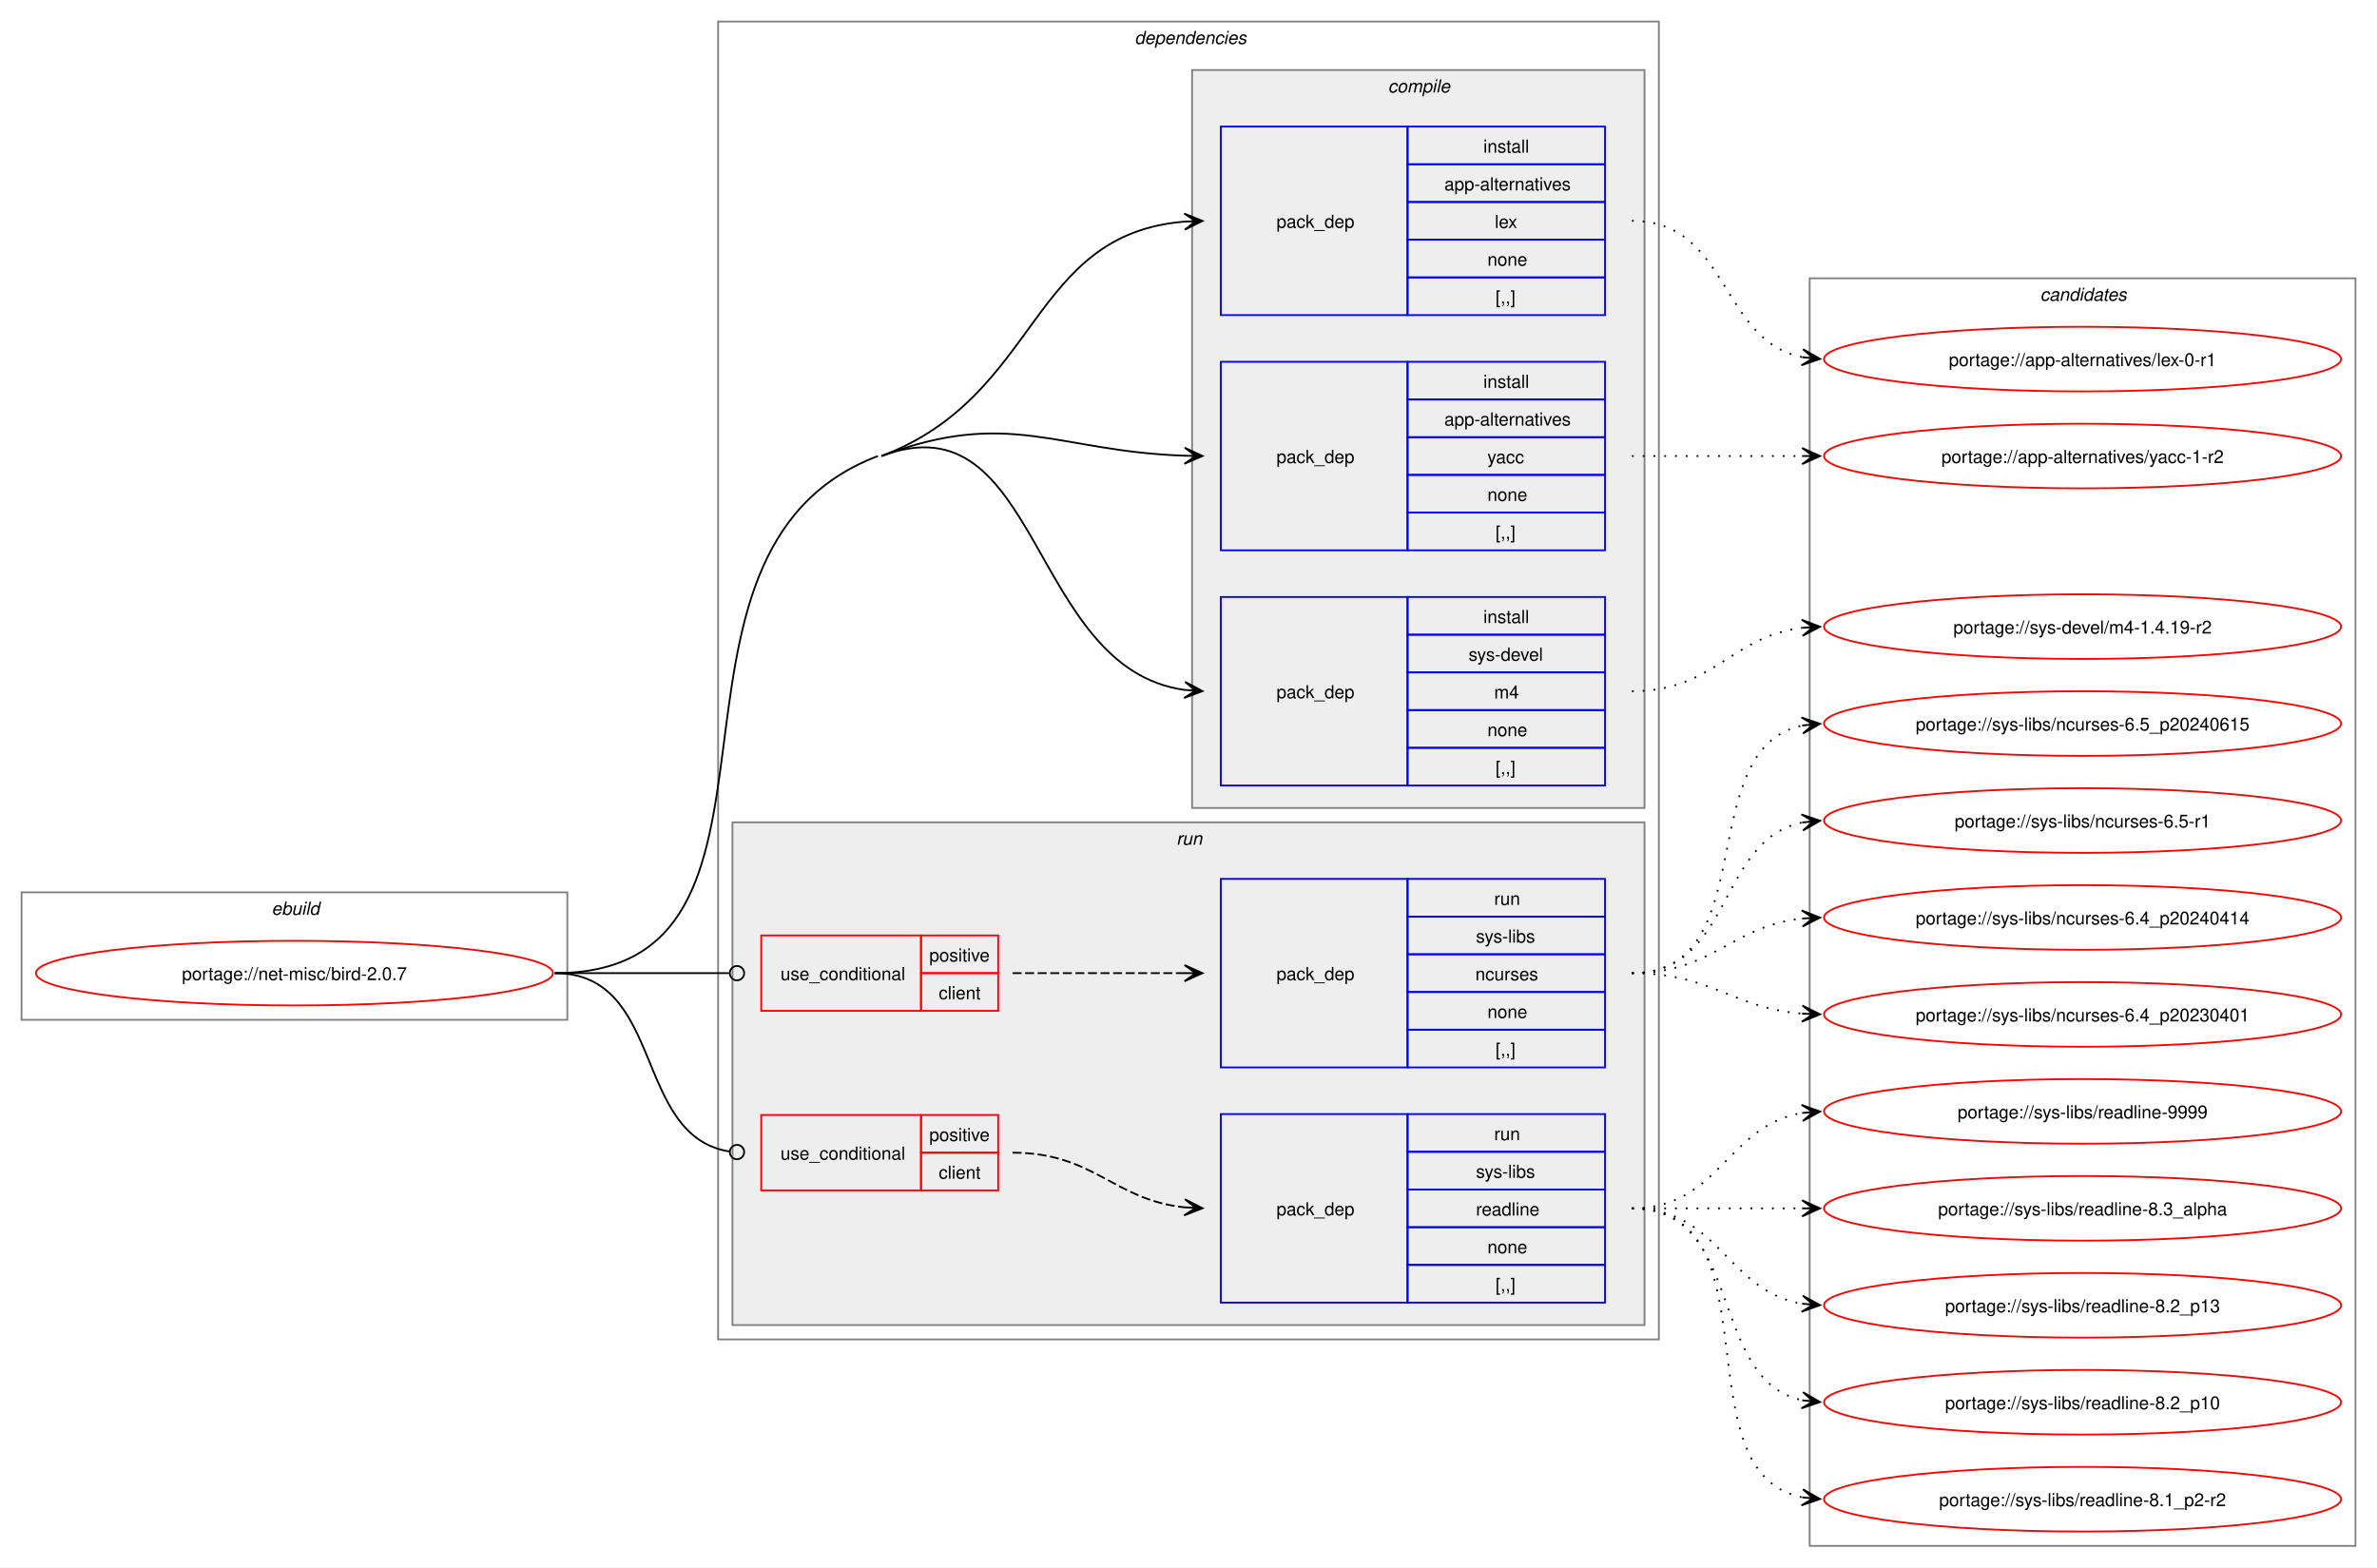
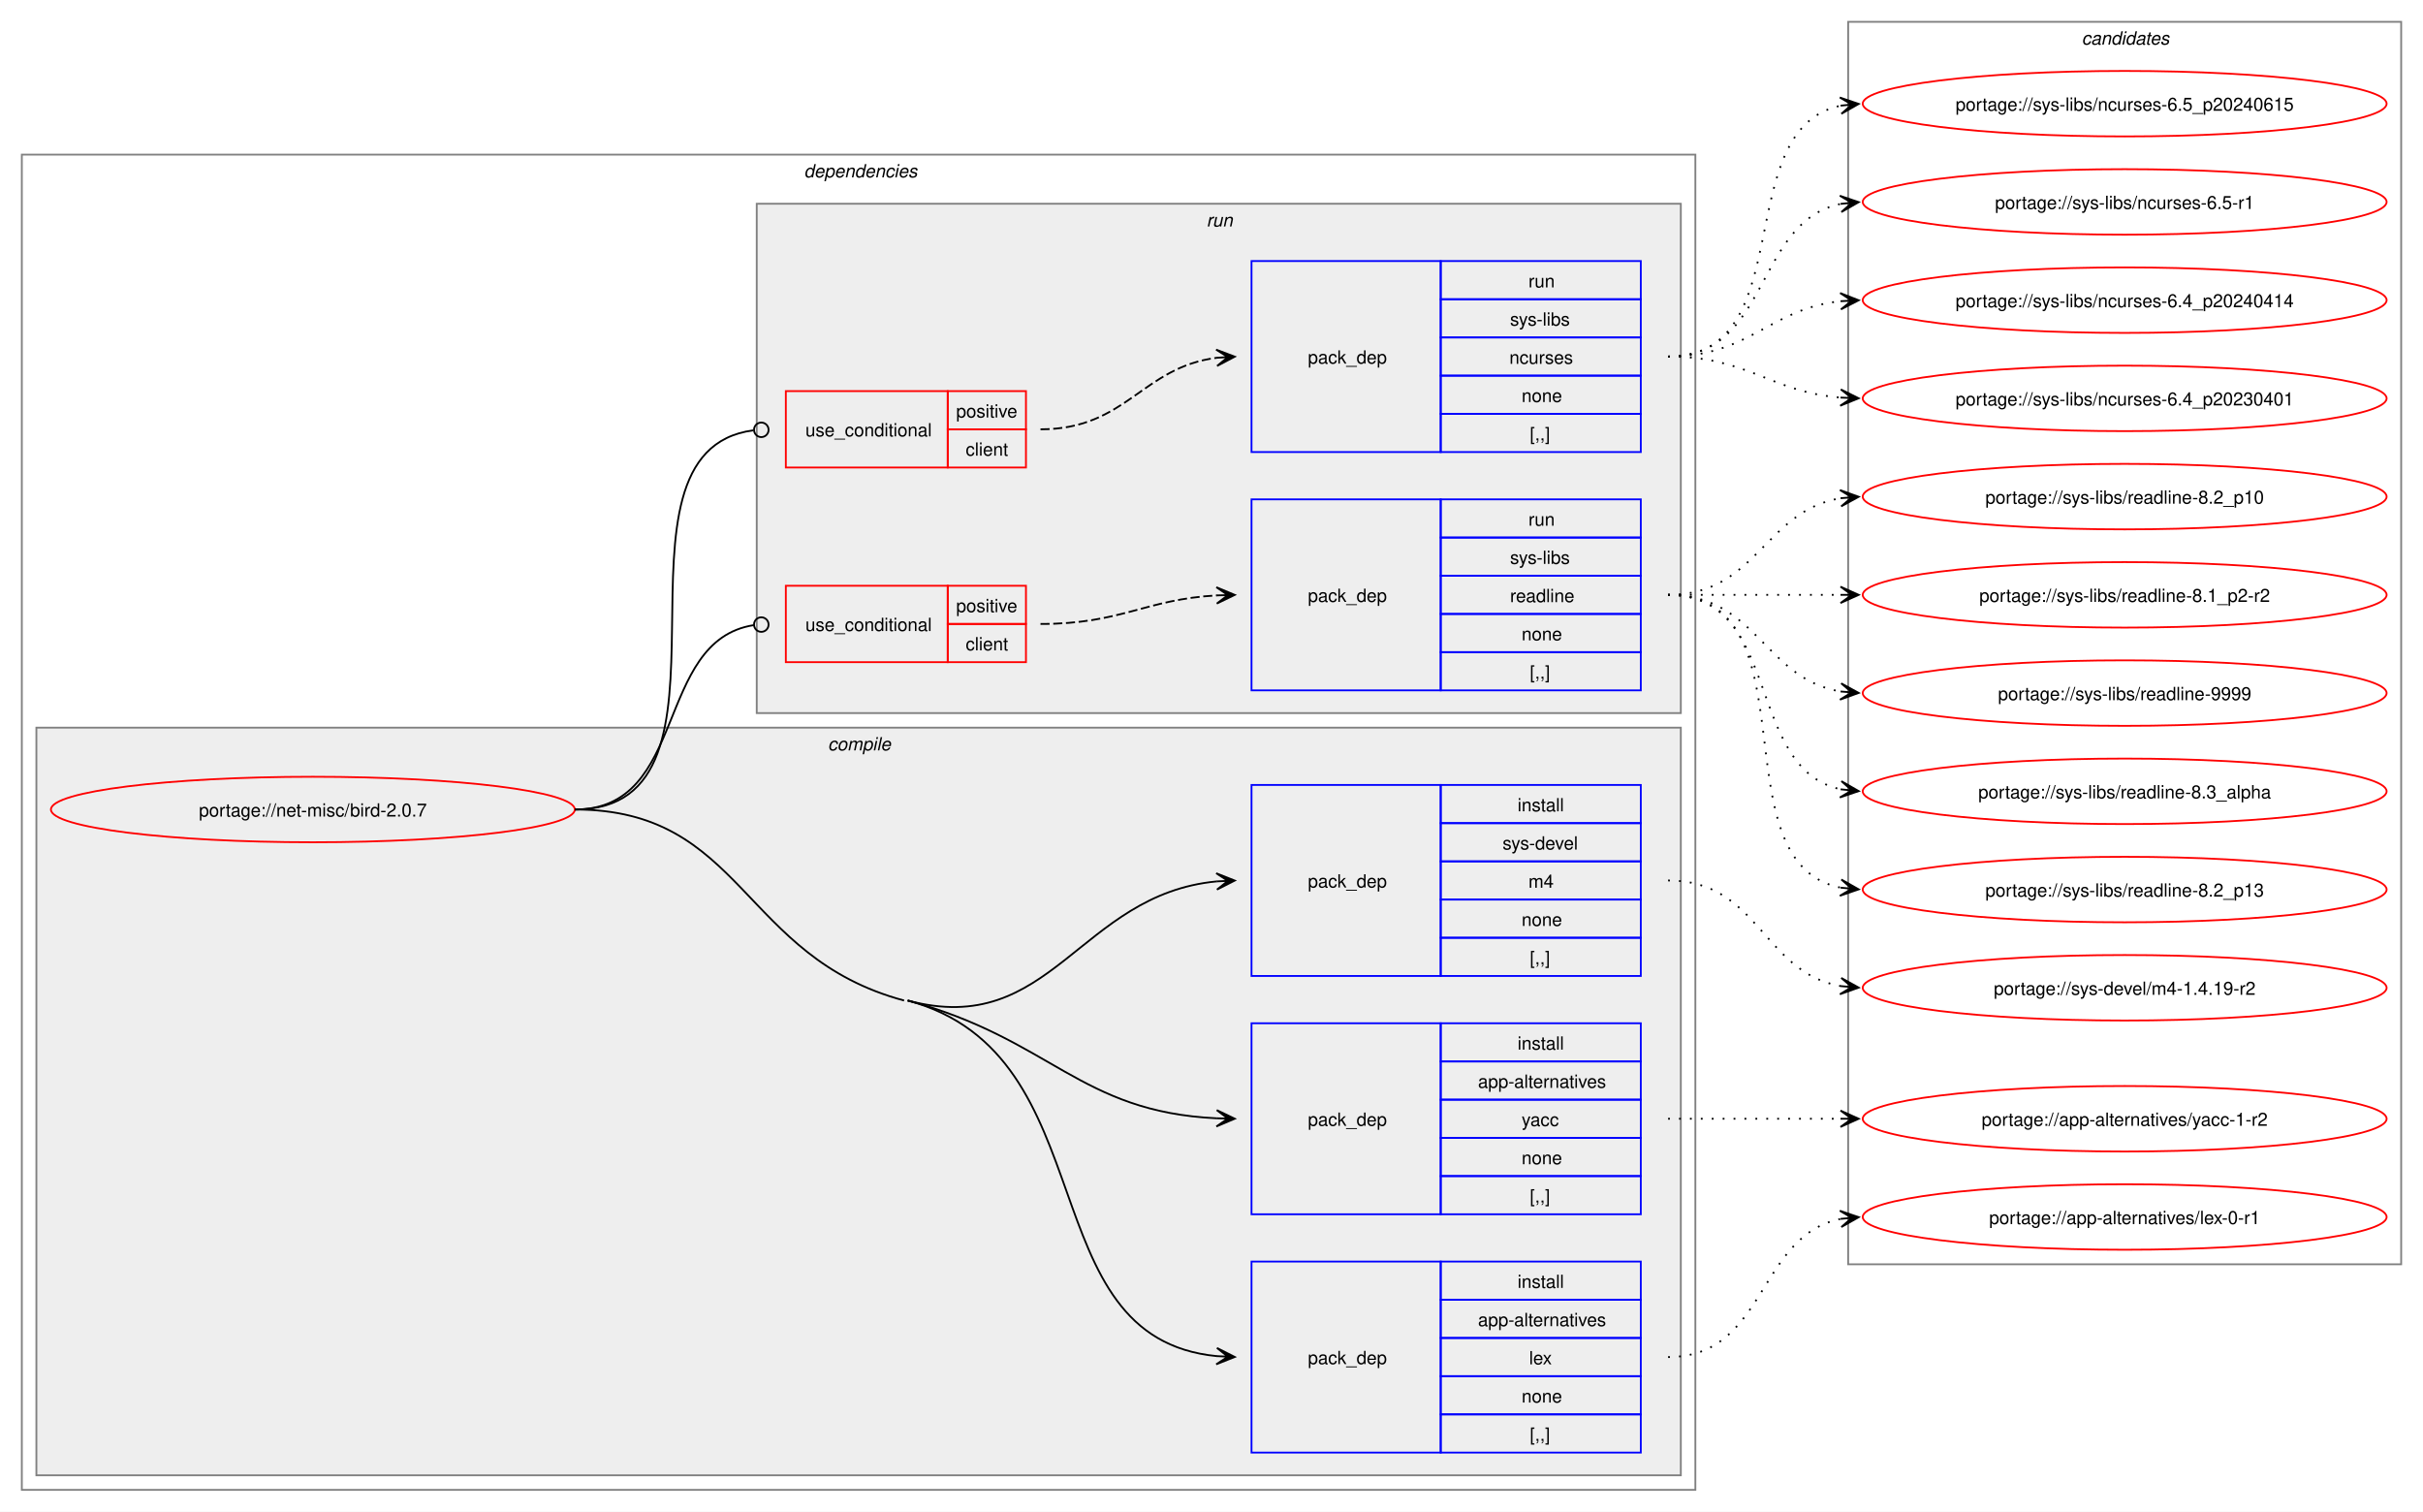
- <svg xmlns="http://www.w3.org/2000/svg" xmlns:xlink="http://www.w3.org/1999/xlink" width="1324pt" height="873pt" viewBox="0.00 0.00 1324.00 873.00">
-   <g id="graph0" class="graph" transform="scale(1 1) rotate(0) translate(4 869)">
-     <polygon fill="white" stroke="none" points="-4,4 -4,-869 1320,-869 1320,4 -4,4" />
-     <g id="clust1" class="cluster">
-       <polygon fill="none" stroke="gray" points="8,-301 8,-372 312,-372 312,-301 8,-301" />
-       <text text-anchor="start" x="147.25" y="-359.5" font-family="Helvetica,sans-Serif" font-style="italic" font-size="10.00">ebuild</text>
-     </g>
+ <svg xmlns="http://www.w3.org/2000/svg" xmlns:xlink="http://www.w3.org/1999/xlink" width="1332pt" height="831pt" viewBox="0.00 0.00 1332.00 831.00">
+   <g id="graph0" class="graph" transform="scale(1 1) rotate(0) translate(4 827)">
+     <polygon fill="white" stroke="none" points="-4,4 -4,-827 1328,-827 1328,4 -4,4" />
    <g id="clust2" class="cluster">
-       <polygon fill="none" stroke="gray" points="396,-123 396,-857 920,-857 920,-123 396,-123" />
-       <text text-anchor="start" x="628" y="-844.5" font-family="Helvetica,sans-Serif" font-style="italic" font-size="10.00">dependencies</text>
+       <polygon fill="none" stroke="gray" points="8,-8 8,-742 928,-742 928,-8 8,-8" />
+       <text text-anchor="start" x="438" y="-729.5" font-family="Helvetica,sans-Serif" font-style="italic" font-size="10.00">dependencies</text>
    </g>
    <g id="clust3" class="cluster">
-       <polygon fill="#eeeeee" stroke="gray" points="660,-419 660,-830 912,-830 912,-419 660,-419" />
-       <text text-anchor="start" x="769.12" y="-817.5" font-family="Helvetica,sans-Serif" font-style="italic" font-size="10.00">compile</text>
+       <polygon fill="#eeeeee" stroke="gray" points="16,-16 16,-427 920,-427 920,-16 16,-16" />
+       <text text-anchor="start" x="451.12" y="-414.5" font-family="Helvetica,sans-Serif" font-style="italic" font-size="10.00">compile</text>
    </g>
    <g id="clust8" class="cluster">
-       <polygon fill="#eeeeee" stroke="gray" points="404,-131 404,-411 912,-411 912,-131 404,-131" />
-       <text text-anchor="start" x="651.25" y="-398.5" font-family="Helvetica,sans-Serif" font-style="italic" font-size="10.00">run</text>
+       <polygon fill="#eeeeee" stroke="gray" points="412,-435 412,-715 920,-715 920,-435 412,-435" />
+       <text text-anchor="start" x="659.25" y="-702.5" font-family="Helvetica,sans-Serif" font-style="italic" font-size="10.00">run</text>
    </g>
    <g id="clust13" class="cluster">
-       <polygon fill="none" stroke="gray" points="1004,-8 1004,-714 1308,-714 1308,-8 1004,-8" />
-       <text text-anchor="start" x="1132.38" y="-701.5" font-family="Helvetica,sans-Serif" font-style="italic" font-size="10.00">candidates</text>
+       <polygon fill="none" stroke="gray" points="1012,-132 1012,-815 1316,-815 1316,-132 1012,-132" />
+       <text text-anchor="start" x="1140.38" y="-802.5" font-family="Helvetica,sans-Serif" font-style="italic" font-size="10.00">candidates</text>
    </g>
    <g id="node1" class="node">
      <g id="a_node1">
        <a xlink:href="../net-misc/bird-2.0.7.svg" xlink:title="portage://net-misc/bird-2.0.7">
-           <ellipse fill="none" stroke="red" cx="160" cy="-327" rx="144" ry="18" />
-           <text text-anchor="middle" x="160" y="-323.12" font-family="Helvetica,sans-Serif" font-size="10.00">portage://net-misc/bird-2.0.7</text>
+           <ellipse fill="none" stroke="red" cx="168" cy="-382" rx="144" ry="18" />
+           <text text-anchor="middle" x="168" y="-378.12" font-family="Helvetica,sans-Serif" font-size="10.00">portage://net-misc/bird-2.0.7</text>
        </a>
      </g>
    </g>
    <g id="node2" class="node">
-       <polygon fill="none" stroke="blue" points="676,-693.5 676,-798.5 780,-798.5 780,-693.5 676,-693.5" />
-       <text text-anchor="start" x="707" y="-742.12" font-family="Helvetica,sans-Serif" font-size="10.00">pack_dep</text>
-       <polygon fill="none" stroke="blue" points="780,-777.5 780,-798.5 890,-798.5 890,-777.5 780,-777.5" />
-       <text text-anchor="start" x="822.25" y="-784" font-family="Helvetica,sans-Serif" font-size="10.00">install</text>
-       <polygon fill="none" stroke="blue" points="780,-756.5 780,-777.5 890,-777.5 890,-756.5 780,-756.5" />
-       <text text-anchor="start" x="800.5" y="-763" font-family="Helvetica,sans-Serif" font-size="10.00">app-alternatives</text>
-       <polygon fill="none" stroke="blue" points="780,-735.5 780,-756.5 890,-756.5 890,-735.5 780,-735.5" />
-       <text text-anchor="start" x="828.62" y="-742" font-family="Helvetica,sans-Serif" font-size="10.00">lex</text>
-       <polygon fill="none" stroke="blue" points="780,-714.5 780,-735.5 890,-735.5 890,-714.5 780,-714.5" />
-       <text text-anchor="start" x="824.5" y="-721" font-family="Helvetica,sans-Serif" font-size="10.00">none</text>
-       <polygon fill="none" stroke="blue" points="780,-693.5 780,-714.5 890,-714.5 890,-693.5 780,-693.5" />
-       <text text-anchor="start" x="829" y="-700" font-family="Helvetica,sans-Serif" font-size="10.00">[,,]</text>
+       <polygon fill="none" stroke="blue" points="684,-28.5 684,-133.5 788,-133.5 788,-28.5 684,-28.5" />
+       <text text-anchor="start" x="715" y="-77.12" font-family="Helvetica,sans-Serif" font-size="10.00">pack_dep</text>
+       <polygon fill="none" stroke="blue" points="788,-112.5 788,-133.5 898,-133.5 898,-112.5 788,-112.5" />
+       <text text-anchor="start" x="830.25" y="-119" font-family="Helvetica,sans-Serif" font-size="10.00">install</text>
+       <polygon fill="none" stroke="blue" points="788,-91.5 788,-112.5 898,-112.5 898,-91.5 788,-91.5" />
+       <text text-anchor="start" x="808.5" y="-98" font-family="Helvetica,sans-Serif" font-size="10.00">app-alternatives</text>
+       <polygon fill="none" stroke="blue" points="788,-70.5 788,-91.5 898,-91.5 898,-70.5 788,-70.5" />
+       <text text-anchor="start" x="836.62" y="-77" font-family="Helvetica,sans-Serif" font-size="10.00">lex</text>
+       <polygon fill="none" stroke="blue" points="788,-49.5 788,-70.5 898,-70.5 898,-49.5 788,-49.5" />
+       <text text-anchor="start" x="832.5" y="-56" font-family="Helvetica,sans-Serif" font-size="10.00">none</text>
+       <polygon fill="none" stroke="blue" points="788,-28.5 788,-49.5 898,-49.5 898,-28.5 788,-28.5" />
+       <text text-anchor="start" x="837" y="-35" font-family="Helvetica,sans-Serif" font-size="10.00">[,,]</text>
    </g>
    <g id="edge1" class="edge">
-       <path fill="none" stroke="black" d="M487,-615C575.92,-648.65 568.79,-738.59 655.9,-745.57" />
-       <polygon fill="black" stroke="black" points="665.78,-745.95 655.62,-750.06 662,-745.81 655.79,-745.57 655.79,-745.57 655.79,-745.57 662,-745.81 655.96,-741.07 665.78,-745.95" />
+       <path fill="none" stroke="black" d="M495,-277C605.82,-247.22 560.61,-91.51 665.06,-81.5" />
+       <polygon fill="black" stroke="black" points="674.78,-81.06 665,-86.01 671.01,-81.23 664.79,-81.52 664.79,-81.52 664.79,-81.52 671.01,-81.23 664.59,-77.02 674.78,-81.06" />
+       <path fill="none" stroke="black" d="M312,-382C405,-382 403.18,-301.13 493,-277" />
    </g>
    <g id="node3" class="node">
-       <polygon fill="none" stroke="blue" points="676,-562.5 676,-667.5 780,-667.5 780,-562.5 676,-562.5" />
-       <text text-anchor="start" x="707" y="-611.12" font-family="Helvetica,sans-Serif" font-size="10.00">pack_dep</text>
-       <polygon fill="none" stroke="blue" points="780,-646.5 780,-667.5 890,-667.5 890,-646.5 780,-646.5" />
-       <text text-anchor="start" x="822.25" y="-653" font-family="Helvetica,sans-Serif" font-size="10.00">install</text>
-       <polygon fill="none" stroke="blue" points="780,-625.5 780,-646.5 890,-646.5 890,-625.5 780,-625.5" />
-       <text text-anchor="start" x="800.5" y="-632" font-family="Helvetica,sans-Serif" font-size="10.00">app-alternatives</text>
-       <polygon fill="none" stroke="blue" points="780,-604.5 780,-625.5 890,-625.5 890,-604.5 780,-604.5" />
-       <text text-anchor="start" x="824.5" y="-611" font-family="Helvetica,sans-Serif" font-size="10.00">yacc</text>
-       <polygon fill="none" stroke="blue" points="780,-583.5 780,-604.5 890,-604.5 890,-583.5 780,-583.5" />
-       <text text-anchor="start" x="824.5" y="-590" font-family="Helvetica,sans-Serif" font-size="10.00">none</text>
-       <polygon fill="none" stroke="blue" points="780,-562.5 780,-583.5 890,-583.5 890,-562.5 780,-562.5" />
-       <text text-anchor="start" x="829" y="-569" font-family="Helvetica,sans-Serif" font-size="10.00">[,,]</text>
+       <polygon fill="none" stroke="blue" points="684,-159.5 684,-264.5 788,-264.5 788,-159.5 684,-159.5" />
+       <text text-anchor="start" x="715" y="-208.12" font-family="Helvetica,sans-Serif" font-size="10.00">pack_dep</text>
+       <polygon fill="none" stroke="blue" points="788,-243.5 788,-264.5 898,-264.5 898,-243.5 788,-243.5" />
+       <text text-anchor="start" x="830.25" y="-250" font-family="Helvetica,sans-Serif" font-size="10.00">install</text>
+       <polygon fill="none" stroke="blue" points="788,-222.5 788,-243.5 898,-243.5 898,-222.5 788,-222.5" />
+       <text text-anchor="start" x="808.5" y="-229" font-family="Helvetica,sans-Serif" font-size="10.00">app-alternatives</text>
+       <polygon fill="none" stroke="blue" points="788,-201.5 788,-222.5 898,-222.5 898,-201.5 788,-201.5" />
+       <text text-anchor="start" x="832.5" y="-208" font-family="Helvetica,sans-Serif" font-size="10.00">yacc</text>
+       <polygon fill="none" stroke="blue" points="788,-180.5 788,-201.5 898,-201.5 898,-180.5 788,-180.5" />
+       <text text-anchor="start" x="832.5" y="-187" font-family="Helvetica,sans-Serif" font-size="10.00">none</text>
+       <polygon fill="none" stroke="blue" points="788,-159.5 788,-180.5 898,-180.5 898,-159.5 788,-159.5" />
+       <text text-anchor="start" x="837" y="-166" font-family="Helvetica,sans-Serif" font-size="10.00">[,,]</text>
    </g>
    <g id="edge2" class="edge">
-       <path fill="none" stroke="black" d="M487,-615C558.31,-641.99 584.53,-617.53 656.1,-615.18" />
-       <polygon fill="black" stroke="black" points="665.78,-615.02 655.86,-619.68 662,-615.08 655.78,-615.18 655.78,-615.18 655.78,-615.18 662,-615.08 655.71,-610.68 665.78,-615.02" />
+       <path fill="none" stroke="black" d="M495,-277C573.84,-255.82 589.22,-215.81 664.91,-212.25" />
+       <polygon fill="black" stroke="black" points="674.78,-212.03 664.89,-216.76 671,-212.11 664.78,-212.26 664.78,-212.26 664.78,-212.26 671,-212.11 664.68,-207.76 674.78,-212.03" />
    </g>
    <g id="node4" class="node">
-       <polygon fill="none" stroke="blue" points="676,-431.5 676,-536.5 780,-536.5 780,-431.5 676,-431.5" />
-       <text text-anchor="start" x="707" y="-480.12" font-family="Helvetica,sans-Serif" font-size="10.00">pack_dep</text>
-       <polygon fill="none" stroke="blue" points="780,-515.5 780,-536.5 890,-536.5 890,-515.5 780,-515.5" />
-       <text text-anchor="start" x="822.25" y="-522" font-family="Helvetica,sans-Serif" font-size="10.00">install</text>
-       <polygon fill="none" stroke="blue" points="780,-494.5 780,-515.5 890,-515.5 890,-494.5 780,-494.5" />
-       <text text-anchor="start" x="814" y="-501" font-family="Helvetica,sans-Serif" font-size="10.00">sys-devel</text>
-       <polygon fill="none" stroke="blue" points="780,-473.5 780,-494.5 890,-494.5 890,-473.5 780,-473.5" />
-       <text text-anchor="start" x="828.25" y="-480" font-family="Helvetica,sans-Serif" font-size="10.00">m4</text>
-       <polygon fill="none" stroke="blue" points="780,-452.5 780,-473.5 890,-473.5 890,-452.5 780,-452.5" />
-       <text text-anchor="start" x="824.5" y="-459" font-family="Helvetica,sans-Serif" font-size="10.00">none</text>
-       <polygon fill="none" stroke="blue" points="780,-431.5 780,-452.5 890,-452.5 890,-431.5 780,-431.5" />
-       <text text-anchor="start" x="829" y="-438" font-family="Helvetica,sans-Serif" font-size="10.00">[,,]</text>
+       <polygon fill="none" stroke="blue" points="684,-290.5 684,-395.5 788,-395.5 788,-290.5 684,-290.5" />
+       <text text-anchor="start" x="715" y="-339.12" font-family="Helvetica,sans-Serif" font-size="10.00">pack_dep</text>
+       <polygon fill="none" stroke="blue" points="788,-374.5 788,-395.5 898,-395.5 898,-374.5 788,-374.5" />
+       <text text-anchor="start" x="830.25" y="-381" font-family="Helvetica,sans-Serif" font-size="10.00">install</text>
+       <polygon fill="none" stroke="blue" points="788,-353.5 788,-374.5 898,-374.5 898,-353.5 788,-353.5" />
+       <text text-anchor="start" x="822" y="-360" font-family="Helvetica,sans-Serif" font-size="10.00">sys-devel</text>
+       <polygon fill="none" stroke="blue" points="788,-332.5 788,-353.5 898,-353.5 898,-332.5 788,-332.5" />
+       <text text-anchor="start" x="836.25" y="-339" font-family="Helvetica,sans-Serif" font-size="10.00">m4</text>
+       <polygon fill="none" stroke="blue" points="788,-311.5 788,-332.5 898,-332.5 898,-311.5 788,-311.5" />
+       <text text-anchor="start" x="832.5" y="-318" font-family="Helvetica,sans-Serif" font-size="10.00">none</text>
+       <polygon fill="none" stroke="blue" points="788,-290.5 788,-311.5 898,-311.5 898,-290.5 788,-290.5" />
+       <text text-anchor="start" x="837" y="-297" font-family="Helvetica,sans-Serif" font-size="10.00">[,,]</text>
    </g>
    <g id="edge3" class="edge">
-       <path fill="none" stroke="black" d="M487,-615C575.92,-648.65 568.79,-496.66 655.9,-484.74" />
-       <polygon fill="black" stroke="black" points="665.78,-484.08 656.1,-489.23 662.01,-484.33 655.81,-484.74 655.81,-484.74 655.81,-484.74 662.01,-484.33 655.51,-480.25 665.78,-484.08" />
-       <path fill="none" stroke="black" d="M305,-327C455.94,-327 343.83,-561.57 485,-615" />
+       <path fill="none" stroke="black" d="M495,-277C573.98,-255.78 589.09,-335.3 664.89,-342.48" />
+       <polygon fill="black" stroke="black" points="674.78,-342.94 664.58,-346.97 671.01,-342.77 664.79,-342.48 664.79,-342.48 664.79,-342.48 671.01,-342.77 665,-337.98 674.78,-342.94" />
    </g>
    <g id="node5" class="node">
-       <polygon fill="none" stroke="red" points="420,-306 420,-348 509,-348 509,-306 420,-306" />
-       <text text-anchor="start" x="430.75" y="-323.12" font-family="Helvetica,sans-Serif" font-size="10.00">use_conditional</text>
-       <polygon fill="none" stroke="red" points="509,-327 509,-348 552,-348 552,-327 509,-327" />
-       <text text-anchor="start" x="513.62" y="-333.5" font-family="Helvetica,sans-Serif" font-size="10.00">positive</text>
-       <polygon fill="none" stroke="red" points="509,-306 509,-327 552,-327 552,-306 509,-306" />
-       <text text-anchor="start" x="518.88" y="-312.5" font-family="Helvetica,sans-Serif" font-size="10.00">client</text>
+       <polygon fill="none" stroke="red" points="428,-570 428,-612 517,-612 517,-570 428,-570" />
+       <text text-anchor="start" x="438.75" y="-587.12" font-family="Helvetica,sans-Serif" font-size="10.00">use_conditional</text>
+       <polygon fill="none" stroke="red" points="517,-591 517,-612 560,-612 560,-591 517,-591" />
+       <text text-anchor="start" x="521.62" y="-597.5" font-family="Helvetica,sans-Serif" font-size="10.00">positive</text>
+       <polygon fill="none" stroke="red" points="517,-570 517,-591 560,-591 560,-570 517,-570" />
+       <text text-anchor="start" x="526.88" y="-576.5" font-family="Helvetica,sans-Serif" font-size="10.00">client</text>
    </g>
    <g id="edge5" class="edge">
-       <path fill="none" stroke="black" d="M305,-327C348.98,-327 362.17,-327 402.06,-327" />
-       <ellipse fill="none" stroke="black" cx="406.5" cy="-327" rx="4" ry="4" />
+       <path fill="none" stroke="black" d="M312,-382C413.2,-382 320.61,-578.54 410.08,-590.44" />
+       <ellipse fill="none" stroke="black" cx="414.51" cy="-590.72" rx="4" ry="4" />
    </g>
    <g id="node7" class="node">
-       <polygon fill="none" stroke="red" points="420,-206 420,-248 509,-248 509,-206 420,-206" />
-       <text text-anchor="start" x="430.75" y="-223.12" font-family="Helvetica,sans-Serif" font-size="10.00">use_conditional</text>
-       <polygon fill="none" stroke="red" points="509,-227 509,-248 552,-248 552,-227 509,-227" />
-       <text text-anchor="start" x="513.62" y="-233.5" font-family="Helvetica,sans-Serif" font-size="10.00">positive</text>
-       <polygon fill="none" stroke="red" points="509,-206 509,-227 552,-227 552,-206 509,-206" />
-       <text text-anchor="start" x="518.88" y="-212.5" font-family="Helvetica,sans-Serif" font-size="10.00">client</text>
+       <polygon fill="none" stroke="red" points="428,-463 428,-505 517,-505 517,-463 428,-463" />
+       <text text-anchor="start" x="438.75" y="-480.12" font-family="Helvetica,sans-Serif" font-size="10.00">use_conditional</text>
+       <polygon fill="none" stroke="red" points="517,-484 517,-505 560,-505 560,-484 517,-484" />
+       <text text-anchor="start" x="521.62" y="-490.5" font-family="Helvetica,sans-Serif" font-size="10.00">positive</text>
+       <polygon fill="none" stroke="red" points="517,-463 517,-484 560,-484 560,-463 517,-463" />
+       <text text-anchor="start" x="526.88" y="-469.5" font-family="Helvetica,sans-Serif" font-size="10.00">client</text>
    </g>
    <g id="edge7" class="edge">
-       <path fill="none" stroke="black" d="M305,-327C366.6,-327 348.32,-236.53 402.12,-227.69" />
-       <ellipse fill="none" stroke="black" cx="406.51" cy="-227.35" rx="4" ry="4" />
+       <path fill="none" stroke="black" d="M312,-382C374.62,-382 355.39,-474.66 410.34,-483.35" />
+       <ellipse fill="none" stroke="black" cx="414.51" cy="-483.66" rx="4" ry="4" />
    </g>
    <g id="node9" class="node">
      <g id="a_node9">
        <a xlink:href="../app-alternatives/lex-0-r1.svg" xlink:title="portage://app-alternatives/lex-0-r1">
-           <ellipse fill="none" stroke="red" cx="1156" cy="-669" rx="144" ry="18" />
-           <text text-anchor="middle" x="1156" y="-665.12" font-family="Helvetica,sans-Serif" font-size="10.00">portage://app-alternatives/lex-0-r1</text>
+           <ellipse fill="none" stroke="red" cx="1164" cy="-158" rx="144" ry="18" />
+           <text text-anchor="middle" x="1164" y="-154.12" font-family="Helvetica,sans-Serif" font-size="10.00">portage://app-alternatives/lex-0-r1</text>
        </a>
      </g>
    </g>
    <g id="edge8" class="edge">
-       <path fill="none" stroke="black" stroke-dasharray="1,5" d="M905,-746C959.25,-746 953.88,-679.17 999.98,-670.03" />
-       <polygon fill="black" stroke="black" points="1009.79,-669.11 1000.25,-674.52 1006.02,-669.47 999.83,-670.04 999.83,-670.04 999.83,-670.04 1006.02,-669.47 999.41,-665.56 1009.79,-669.11" />
+       <path fill="none" stroke="black" stroke-dasharray="1,5" d="M913,-81C967.25,-81 961.88,-147.83 1007.98,-156.97" />
+       <polygon fill="black" stroke="black" points="1017.79,-157.89 1007.41,-161.44 1014.02,-157.53 1007.83,-156.96 1007.83,-156.96 1007.83,-156.96 1014.02,-157.53 1008.25,-152.48 1017.79,-157.89" />
    </g>
    <g id="node10" class="node">
      <g id="a_node10">
        <a xlink:href="../app-alternatives/yacc-1-r2.svg" xlink:title="portage://app-alternatives/yacc-1-r2">
-           <ellipse fill="none" stroke="red" cx="1156" cy="-615" rx="144" ry="18" />
-           <text text-anchor="middle" x="1156" y="-611.12" font-family="Helvetica,sans-Serif" font-size="10.00">portage://app-alternatives/yacc-1-r2</text>
+           <ellipse fill="none" stroke="red" cx="1164" cy="-212" rx="144" ry="18" />
+           <text text-anchor="middle" x="1164" y="-208.12" font-family="Helvetica,sans-Serif" font-size="10.00">portage://app-alternatives/yacc-1-r2</text>
        </a>
      </g>
    </g>
    <g id="edge9" class="edge">
-       <path fill="none" stroke="black" stroke-dasharray="1,5" d="M905,-615C948.25,-615 961.72,-615 1000.08,-615" />
-       <polygon fill="black" stroke="black" points="1009.78,-615 999.78,-619.5 1006,-615 999.78,-615 999.78,-615 999.78,-615 1006,-615 999.78,-610.5 1009.78,-615" />
+       <path fill="none" stroke="black" stroke-dasharray="1,5" d="M913,-212C956.25,-212 969.72,-212 1008.08,-212" />
+       <polygon fill="black" stroke="black" points="1017.78,-212 1007.78,-216.5 1014,-212 1007.78,-212 1007.78,-212 1007.78,-212 1014,-212 1007.78,-207.5 1017.78,-212" />
    </g>
    <g id="node11" class="node">
      <g id="a_node11">
        <a xlink:href="../sys-devel/m4-1.4.19-r2.svg" xlink:title="portage://sys-devel/m4-1.4.19-r2">
-           <ellipse fill="none" stroke="red" cx="1156" cy="-520" rx="144" ry="18" />
-           <text text-anchor="middle" x="1156" y="-516.12" font-family="Helvetica,sans-Serif" font-size="10.00">portage://sys-devel/m4-1.4.19-r2</text>
+           <ellipse fill="none" stroke="red" cx="1164" cy="-284" rx="144" ry="18" />
+           <text text-anchor="middle" x="1164" y="-280.12" font-family="Helvetica,sans-Serif" font-size="10.00">portage://sys-devel/m4-1.4.19-r2</text>
        </a>
      </g>
    </g>
    <g id="edge10" class="edge">
-       <path fill="none" stroke="black" stroke-dasharray="1,5" d="M905,-484C950.77,-484 959.93,-514.47 999.84,-519.34" />
-       <polygon fill="black" stroke="black" points="1009.78,-519.93 999.54,-523.83 1006.01,-519.71 999.8,-519.34 999.8,-519.34 999.8,-519.34 1006.01,-519.71 1000.06,-514.85 1009.78,-519.93" />
+       <path fill="none" stroke="black" stroke-dasharray="1,5" d="M913,-343C962.92,-343 965.05,-292.43 1007.87,-284.93" />
+       <polygon fill="black" stroke="black" points="1017.79,-284.1 1008.19,-289.42 1014.02,-284.41 1007.82,-284.93 1007.82,-284.93 1007.82,-284.93 1014.02,-284.41 1007.45,-280.45 1017.79,-284.1" />
    </g>
    <g id="node6" class="node">
-       <polygon fill="none" stroke="blue" points="676,-274.5 676,-379.5 780,-379.5 780,-274.5 676,-274.5" />
-       <text text-anchor="start" x="707" y="-323.12" font-family="Helvetica,sans-Serif" font-size="10.00">pack_dep</text>
-       <polygon fill="none" stroke="blue" points="780,-358.5 780,-379.5 890,-379.5 890,-358.5 780,-358.5" />
-       <text text-anchor="start" x="828.25" y="-365" font-family="Helvetica,sans-Serif" font-size="10.00">run</text>
-       <polygon fill="none" stroke="blue" points="780,-337.5 780,-358.5 890,-358.5 890,-337.5 780,-337.5" />
-       <text text-anchor="start" x="818.12" y="-344" font-family="Helvetica,sans-Serif" font-size="10.00">sys-libs</text>
-       <polygon fill="none" stroke="blue" points="780,-316.5 780,-337.5 890,-337.5 890,-316.5 780,-316.5" />
-       <text text-anchor="start" x="817.75" y="-323" font-family="Helvetica,sans-Serif" font-size="10.00">ncurses</text>
-       <polygon fill="none" stroke="blue" points="780,-295.5 780,-316.5 890,-316.5 890,-295.5 780,-295.5" />
-       <text text-anchor="start" x="824.5" y="-302" font-family="Helvetica,sans-Serif" font-size="10.00">none</text>
-       <polygon fill="none" stroke="blue" points="780,-274.5 780,-295.5 890,-295.5 890,-274.5 780,-274.5" />
-       <text text-anchor="start" x="829" y="-281" font-family="Helvetica,sans-Serif" font-size="10.00">[,,]</text>
+       <polygon fill="none" stroke="blue" points="684,-578.5 684,-683.5 788,-683.5 788,-578.5 684,-578.5" />
+       <text text-anchor="start" x="715" y="-627.12" font-family="Helvetica,sans-Serif" font-size="10.00">pack_dep</text>
+       <polygon fill="none" stroke="blue" points="788,-662.5 788,-683.5 898,-683.5 898,-662.5 788,-662.5" />
+       <text text-anchor="start" x="836.25" y="-669" font-family="Helvetica,sans-Serif" font-size="10.00">run</text>
+       <polygon fill="none" stroke="blue" points="788,-641.5 788,-662.5 898,-662.5 898,-641.5 788,-641.5" />
+       <text text-anchor="start" x="826.12" y="-648" font-family="Helvetica,sans-Serif" font-size="10.00">sys-libs</text>
+       <polygon fill="none" stroke="blue" points="788,-620.5 788,-641.5 898,-641.5 898,-620.5 788,-620.5" />
+       <text text-anchor="start" x="825.75" y="-627" font-family="Helvetica,sans-Serif" font-size="10.00">ncurses</text>
+       <polygon fill="none" stroke="blue" points="788,-599.5 788,-620.5 898,-620.5 898,-599.5 788,-599.5" />
+       <text text-anchor="start" x="832.5" y="-606" font-family="Helvetica,sans-Serif" font-size="10.00">none</text>
+       <polygon fill="none" stroke="blue" points="788,-578.5 788,-599.5 898,-599.5 898,-578.5 788,-578.5" />
+       <text text-anchor="start" x="837" y="-585" font-family="Helvetica,sans-Serif" font-size="10.00">[,,]</text>
    </g>
    <g id="edge4" class="edge">
-       <path fill="none" stroke="black" stroke-dasharray="5,2" d="M560,-327C603.65,-327 617.25,-327 655.98,-327" />
-       <polygon fill="black" stroke="black" points="665.78,-327 655.78,-331.5 662,-327 655.78,-327 655.78,-327 655.78,-327 662,-327 655.78,-322.5 665.78,-327" />
+       <path fill="none" stroke="black" stroke-dasharray="5,2" d="M568,-591C615.29,-591 623.69,-625.14 665.06,-630.34" />
+       <polygon fill="black" stroke="black" points="674.78,-630.93 664.53,-634.82 671.01,-630.7 664.8,-630.32 664.8,-630.32 664.8,-630.32 671.01,-630.7 665.07,-625.83 674.78,-630.93" />
    </g>
    <g id="node12" class="node">
      <g id="a_node12">
        <a xlink:href="../sys-libs/ncurses-6.5_p20240615.svg" xlink:title="portage://sys-libs/ncurses-6.5_p20240615">
-           <ellipse fill="none" stroke="red" cx="1156" cy="-466" rx="144" ry="18" />
-           <text text-anchor="middle" x="1156" y="-462.12" font-family="Helvetica,sans-Serif" font-size="10.00">portage://sys-libs/ncurses-6.5_p20240615</text>
+           <ellipse fill="none" stroke="red" cx="1164" cy="-770" rx="144" ry="18" />
+           <text text-anchor="middle" x="1164" y="-766.12" font-family="Helvetica,sans-Serif" font-size="10.00">portage://sys-libs/ncurses-6.5_p20240615</text>
        </a>
      </g>
    </g>
    <g id="edge11" class="edge">
-       <path fill="none" stroke="black" stroke-dasharray="1,5" d="M905,-327C978.75,-327 938,-452.24 1000.11,-464.96" />
-       <polygon fill="black" stroke="black" points="1009.79,-465.88 999.4,-469.41 1006.02,-465.52 999.83,-464.93 999.83,-464.93 999.83,-464.93 1006.02,-465.52 1000.26,-460.45 1009.79,-465.88" />
+       <path fill="none" stroke="black" stroke-dasharray="1,5" d="M913,-631C986.75,-631 946,-756.24 1008.11,-768.96" />
+       <polygon fill="black" stroke="black" points="1017.79,-769.88 1007.4,-773.41 1014.02,-769.52 1007.83,-768.93 1007.83,-768.93 1007.83,-768.93 1014.02,-769.52 1008.26,-764.45 1017.79,-769.88" />
    </g>
    <g id="node13" class="node">
      <g id="a_node13">
        <a xlink:href="../sys-libs/ncurses-6.5-r1.svg" xlink:title="portage://sys-libs/ncurses-6.5-r1">
-           <ellipse fill="none" stroke="red" cx="1156" cy="-412" rx="144" ry="18" />
-           <text text-anchor="middle" x="1156" y="-408.12" font-family="Helvetica,sans-Serif" font-size="10.00">portage://sys-libs/ncurses-6.5-r1</text>
+           <ellipse fill="none" stroke="red" cx="1164" cy="-716" rx="144" ry="18" />
+           <text text-anchor="middle" x="1164" y="-712.12" font-family="Helvetica,sans-Serif" font-size="10.00">portage://sys-libs/ncurses-6.5-r1</text>
        </a>
      </g>
    </g>
    <g id="edge12" class="edge">
-       <path fill="none" stroke="black" stroke-dasharray="1,5" d="M905,-327C961.38,-327 952.24,-401.09 999.92,-410.93" />
-       <polygon fill="black" stroke="black" points="1009.79,-411.88 999.4,-415.4 1006.02,-411.52 999.83,-410.92 999.83,-410.92 999.83,-410.92 1006.02,-411.52 1000.27,-406.44 1009.79,-411.88" />
+       <path fill="none" stroke="black" stroke-dasharray="1,5" d="M913,-631C969.38,-631 960.24,-705.09 1007.92,-714.93" />
+       <polygon fill="black" stroke="black" points="1017.79,-715.88 1007.4,-719.4 1014.02,-715.52 1007.83,-714.92 1007.83,-714.92 1007.83,-714.92 1014.02,-715.52 1008.27,-710.44 1017.79,-715.88" />
    </g>
    <g id="node14" class="node">
      <g id="a_node14">
        <a xlink:href="../sys-libs/ncurses-6.4_p20240414.svg" xlink:title="portage://sys-libs/ncurses-6.4_p20240414">
-           <ellipse fill="none" stroke="red" cx="1156" cy="-358" rx="144" ry="18" />
-           <text text-anchor="middle" x="1156" y="-354.12" font-family="Helvetica,sans-Serif" font-size="10.00">portage://sys-libs/ncurses-6.4_p20240414</text>
+           <ellipse fill="none" stroke="red" cx="1164" cy="-662" rx="144" ry="18" />
+           <text text-anchor="middle" x="1164" y="-658.12" font-family="Helvetica,sans-Serif" font-size="10.00">portage://sys-libs/ncurses-6.4_p20240414</text>
        </a>
      </g>
    </g>
    <g id="edge13" class="edge">
-       <path fill="none" stroke="black" stroke-dasharray="1,5" d="M905,-327C950.15,-327 960.4,-353.23 999.96,-357.44" />
-       <polygon fill="black" stroke="black" points="1009.78,-357.94 999.57,-361.92 1006.01,-357.74 999.8,-357.43 999.8,-357.43 999.8,-357.43 1006.01,-357.74 1000.03,-352.93 1009.78,-357.94" />
+       <path fill="none" stroke="black" stroke-dasharray="1,5" d="M913,-631C958.15,-631 968.4,-657.23 1007.96,-661.44" />
+       <polygon fill="black" stroke="black" points="1017.78,-661.94 1007.57,-665.92 1014.01,-661.74 1007.8,-661.43 1007.8,-661.43 1007.8,-661.43 1014.01,-661.74 1008.03,-656.93 1017.78,-661.94" />
    </g>
    <g id="node15" class="node">
      <g id="a_node15">
        <a xlink:href="../sys-libs/ncurses-6.4_p20230401.svg" xlink:title="portage://sys-libs/ncurses-6.4_p20230401">
-           <ellipse fill="none" stroke="red" cx="1156" cy="-304" rx="144" ry="18" />
-           <text text-anchor="middle" x="1156" y="-300.12" font-family="Helvetica,sans-Serif" font-size="10.00">portage://sys-libs/ncurses-6.4_p20230401</text>
+           <ellipse fill="none" stroke="red" cx="1164" cy="-608" rx="144" ry="18" />
+           <text text-anchor="middle" x="1164" y="-604.12" font-family="Helvetica,sans-Serif" font-size="10.00">portage://sys-libs/ncurses-6.4_p20230401</text>
        </a>
      </g>
    </g>
    <g id="edge14" class="edge">
-       <path fill="none" stroke="black" stroke-dasharray="1,5" d="M905,-327C949.25,-327 960.96,-307.62 999.87,-304.44" />
-       <polygon fill="black" stroke="black" points="1009.78,-304.05 999.97,-308.94 1006,-304.2 999.79,-304.44 999.79,-304.44 999.79,-304.44 1006,-304.2 999.61,-299.95 1009.78,-304.05" />
+       <path fill="none" stroke="black" stroke-dasharray="1,5" d="M913,-631C957.25,-631 968.96,-611.62 1007.87,-608.44" />
+       <polygon fill="black" stroke="black" points="1017.78,-608.05 1007.97,-612.94 1014,-608.2 1007.79,-608.44 1007.79,-608.44 1007.79,-608.44 1014,-608.2 1007.61,-603.95 1017.78,-608.05" />
    </g>
    <g id="node8" class="node">
-       <polygon fill="none" stroke="blue" points="676,-143.5 676,-248.5 780,-248.5 780,-143.5 676,-143.5" />
-       <text text-anchor="start" x="707" y="-192.12" font-family="Helvetica,sans-Serif" font-size="10.00">pack_dep</text>
-       <polygon fill="none" stroke="blue" points="780,-227.5 780,-248.5 890,-248.5 890,-227.5 780,-227.5" />
-       <text text-anchor="start" x="828.25" y="-234" font-family="Helvetica,sans-Serif" font-size="10.00">run</text>
-       <polygon fill="none" stroke="blue" points="780,-206.5 780,-227.5 890,-227.5 890,-206.5 780,-206.5" />
-       <text text-anchor="start" x="818.12" y="-213" font-family="Helvetica,sans-Serif" font-size="10.00">sys-libs</text>
-       <polygon fill="none" stroke="blue" points="780,-185.5 780,-206.5 890,-206.5 890,-185.5 780,-185.5" />
-       <text text-anchor="start" x="818.12" y="-192" font-family="Helvetica,sans-Serif" font-size="10.00">readline</text>
-       <polygon fill="none" stroke="blue" points="780,-164.5 780,-185.5 890,-185.5 890,-164.5 780,-164.5" />
-       <text text-anchor="start" x="824.5" y="-171" font-family="Helvetica,sans-Serif" font-size="10.00">none</text>
-       <polygon fill="none" stroke="blue" points="780,-143.5 780,-164.5 890,-164.5 890,-143.5 780,-143.5" />
-       <text text-anchor="start" x="829" y="-150" font-family="Helvetica,sans-Serif" font-size="10.00">[,,]</text>
+       <polygon fill="none" stroke="blue" points="684,-447.5 684,-552.5 788,-552.5 788,-447.5 684,-447.5" />
+       <text text-anchor="start" x="715" y="-496.12" font-family="Helvetica,sans-Serif" font-size="10.00">pack_dep</text>
+       <polygon fill="none" stroke="blue" points="788,-531.5 788,-552.5 898,-552.5 898,-531.5 788,-531.5" />
+       <text text-anchor="start" x="836.25" y="-538" font-family="Helvetica,sans-Serif" font-size="10.00">run</text>
+       <polygon fill="none" stroke="blue" points="788,-510.5 788,-531.5 898,-531.5 898,-510.5 788,-510.5" />
+       <text text-anchor="start" x="826.12" y="-517" font-family="Helvetica,sans-Serif" font-size="10.00">sys-libs</text>
+       <polygon fill="none" stroke="blue" points="788,-489.5 788,-510.5 898,-510.5 898,-489.5 788,-489.5" />
+       <text text-anchor="start" x="826.12" y="-496" font-family="Helvetica,sans-Serif" font-size="10.00">readline</text>
+       <polygon fill="none" stroke="blue" points="788,-468.5 788,-489.5 898,-489.5 898,-468.5 788,-468.5" />
+       <text text-anchor="start" x="832.5" y="-475" font-family="Helvetica,sans-Serif" font-size="10.00">none</text>
+       <polygon fill="none" stroke="blue" points="788,-447.5 788,-468.5 898,-468.5 898,-447.5 788,-447.5" />
+       <text text-anchor="start" x="837" y="-454" font-family="Helvetica,sans-Serif" font-size="10.00">[,,]</text>
    </g>
    <g id="edge6" class="edge">
-       <path fill="none" stroke="black" stroke-dasharray="5,2" d="M560,-227C605.55,-227 615.94,-200.77 655.86,-196.56" />
-       <polygon fill="black" stroke="black" points="665.78,-196.06 656.02,-201.06 662.01,-196.25 655.8,-196.57 655.8,-196.57 655.8,-196.57 662.01,-196.25 655.57,-192.07 665.78,-196.06" />
+       <path fill="none" stroke="black" stroke-dasharray="5,2" d="M568,-484C612.64,-484 625.48,-497.54 665.03,-499.71" />
+       <polygon fill="black" stroke="black" points="674.78,-499.97 664.67,-504.2 671,-499.87 664.79,-499.7 664.79,-499.7 664.79,-499.7 671,-499.87 664.91,-495.2 674.78,-499.97" />
    </g>
    <g id="node16" class="node">
      <g id="a_node16">
        <a xlink:href="../sys-libs/readline-9999.svg" xlink:title="portage://sys-libs/readline-9999">
-           <ellipse fill="none" stroke="red" cx="1156" cy="-250" rx="144" ry="18" />
-           <text text-anchor="middle" x="1156" y="-246.12" font-family="Helvetica,sans-Serif" font-size="10.00">portage://sys-libs/readline-9999</text>
+           <ellipse fill="none" stroke="red" cx="1164" cy="-446" rx="144" ry="18" />
+           <text text-anchor="middle" x="1164" y="-442.12" font-family="Helvetica,sans-Serif" font-size="10.00">portage://sys-libs/readline-9999</text>
        </a>
      </g>
    </g>
    <g id="edge15" class="edge">
-       <path fill="none" stroke="black" stroke-dasharray="1,5" d="M905,-196C953.95,-196 957.8,-242.28 1000.05,-249.15" />
-       <polygon fill="black" stroke="black" points="1009.79,-249.91 999.47,-253.62 1006.01,-249.61 999.82,-249.13 999.82,-249.13 999.82,-249.13 1006.01,-249.61 1000.16,-244.65 1009.79,-249.91" />
+       <path fill="none" stroke="black" stroke-dasharray="1,5" d="M913,-500C961.95,-500 965.8,-453.72 1008.05,-446.85" />
+       <polygon fill="black" stroke="black" points="1017.79,-446.09 1008.16,-451.35 1014.01,-446.39 1007.82,-446.87 1007.82,-446.87 1007.82,-446.87 1014.01,-446.39 1007.47,-442.38 1017.79,-446.09" />
    </g>
    <g id="node17" class="node">
      <g id="a_node17">
        <a xlink:href="../sys-libs/readline-8.3_alpha.svg" xlink:title="portage://sys-libs/readline-8.3_alpha">
-           <ellipse fill="none" stroke="red" cx="1156" cy="-196" rx="144" ry="18" />
-           <text text-anchor="middle" x="1156" y="-192.12" font-family="Helvetica,sans-Serif" font-size="10.00">portage://sys-libs/readline-8.3_alpha</text>
+           <ellipse fill="none" stroke="red" cx="1164" cy="-392" rx="144" ry="18" />
+           <text text-anchor="middle" x="1164" y="-388.12" font-family="Helvetica,sans-Serif" font-size="10.00">portage://sys-libs/readline-8.3_alpha</text>
        </a>
      </g>
    </g>
    <g id="edge16" class="edge">
-       <path fill="none" stroke="black" stroke-dasharray="1,5" d="M905,-196C948.25,-196 961.72,-196 1000.08,-196" />
-       <polygon fill="black" stroke="black" points="1009.78,-196 999.78,-200.5 1006,-196 999.78,-196 999.78,-196 999.78,-196 1006,-196 999.78,-191.5 1009.78,-196" />
+       <path fill="none" stroke="black" stroke-dasharray="1,5" d="M913,-500C976.32,-500 954.76,-404.29 1008.13,-393.07" />
+       <polygon fill="black" stroke="black" points="1017.79,-392.12 1008.28,-397.58 1014.02,-392.49 1007.84,-393.1 1007.84,-393.1 1007.84,-393.1 1014.02,-392.49 1007.4,-388.62 1017.79,-392.12" />
    </g>
    <g id="node18" class="node">
      <g id="a_node18">
        <a xlink:href="../sys-libs/readline-8.2_p13.svg" xlink:title="portage://sys-libs/readline-8.2_p13">
-           <ellipse fill="none" stroke="red" cx="1156" cy="-142" rx="144" ry="18" />
-           <text text-anchor="middle" x="1156" y="-138.12" font-family="Helvetica,sans-Serif" font-size="10.00">portage://sys-libs/readline-8.2_p13</text>
+           <ellipse fill="none" stroke="red" cx="1164" cy="-338" rx="144" ry="18" />
+           <text text-anchor="middle" x="1164" y="-334.12" font-family="Helvetica,sans-Serif" font-size="10.00">portage://sys-libs/readline-8.2_p13</text>
        </a>
      </g>
    </g>
    <g id="edge17" class="edge">
-       <path fill="none" stroke="black" stroke-dasharray="1,5" d="M905,-196C953.95,-196 957.8,-149.72 1000.05,-142.85" />
-       <polygon fill="black" stroke="black" points="1009.79,-142.09 1000.16,-147.35 1006.01,-142.39 999.82,-142.87 999.82,-142.87 999.82,-142.87 1006.01,-142.39 999.47,-138.38 1009.79,-142.09" />
+       <path fill="none" stroke="black" stroke-dasharray="1,5" d="M913,-500C995.01,-500 938.82,-352.83 1007.87,-339.03" />
+       <polygon fill="black" stroke="black" points="1017.79,-338.11 1008.25,-343.52 1014.02,-338.46 1007.83,-339.04 1007.83,-339.04 1007.83,-339.04 1014.02,-338.46 1007.41,-334.56 1017.79,-338.11" />
    </g>
    <g id="node19" class="node">
      <g id="a_node19">
        <a xlink:href="../sys-libs/readline-8.2_p10.svg" xlink:title="portage://sys-libs/readline-8.2_p10">
-           <ellipse fill="none" stroke="red" cx="1156" cy="-88" rx="144" ry="18" />
-           <text text-anchor="middle" x="1156" y="-84.12" font-family="Helvetica,sans-Serif" font-size="10.00">portage://sys-libs/readline-8.2_p10</text>
+           <ellipse fill="none" stroke="red" cx="1164" cy="-554" rx="144" ry="18" />
+           <text text-anchor="middle" x="1164" y="-550.12" font-family="Helvetica,sans-Serif" font-size="10.00">portage://sys-libs/readline-8.2_p10</text>
        </a>
      </g>
    </g>
    <g id="edge18" class="edge">
-       <path fill="none" stroke="black" stroke-dasharray="1,5" d="M905,-196C968.32,-196 946.76,-100.29 1000.13,-89.07" />
-       <polygon fill="black" stroke="black" points="1009.79,-88.12 1000.28,-93.58 1006.02,-88.49 999.84,-89.1 999.84,-89.1 999.84,-89.1 1006.02,-88.49 999.4,-84.62 1009.79,-88.12" />
+       <path fill="none" stroke="black" stroke-dasharray="1,5" d="M913,-500C961.95,-500 965.8,-546.28 1008.05,-553.15" />
+       <polygon fill="black" stroke="black" points="1017.79,-553.91 1007.47,-557.62 1014.01,-553.61 1007.82,-553.13 1007.82,-553.13 1007.82,-553.13 1014.01,-553.61 1008.16,-548.65 1017.79,-553.91" />
    </g>
    <g id="node20" class="node">
      <g id="a_node20">
        <a xlink:href="../sys-libs/readline-8.1_p2-r2.svg" xlink:title="portage://sys-libs/readline-8.1_p2-r2">
-           <ellipse fill="none" stroke="red" cx="1156" cy="-34" rx="144" ry="18" />
-           <text text-anchor="middle" x="1156" y="-30.12" font-family="Helvetica,sans-Serif" font-size="10.00">portage://sys-libs/readline-8.1_p2-r2</text>
+           <ellipse fill="none" stroke="red" cx="1164" cy="-500" rx="144" ry="18" />
+           <text text-anchor="middle" x="1164" y="-496.12" font-family="Helvetica,sans-Serif" font-size="10.00">portage://sys-libs/readline-8.1_p2-r2</text>
        </a>
      </g>
    </g>
    <g id="edge19" class="edge">
-       <path fill="none" stroke="black" stroke-dasharray="1,5" d="M905,-196C987.01,-196 930.82,-48.83 999.87,-35.03" />
-       <polygon fill="black" stroke="black" points="1009.79,-34.11 1000.25,-39.52 1006.02,-34.46 999.83,-35.04 999.83,-35.04 999.83,-35.04 1006.02,-34.46 999.41,-30.56 1009.79,-34.11" />
+       <path fill="none" stroke="black" stroke-dasharray="1,5" d="M913,-500C956.25,-500 969.72,-500 1008.08,-500" />
+       <polygon fill="black" stroke="black" points="1017.78,-500 1007.78,-504.5 1014,-500 1007.78,-500 1007.78,-500 1007.78,-500 1014,-500 1007.78,-495.5 1017.78,-500" />
    </g>
  </g>
</svg>
